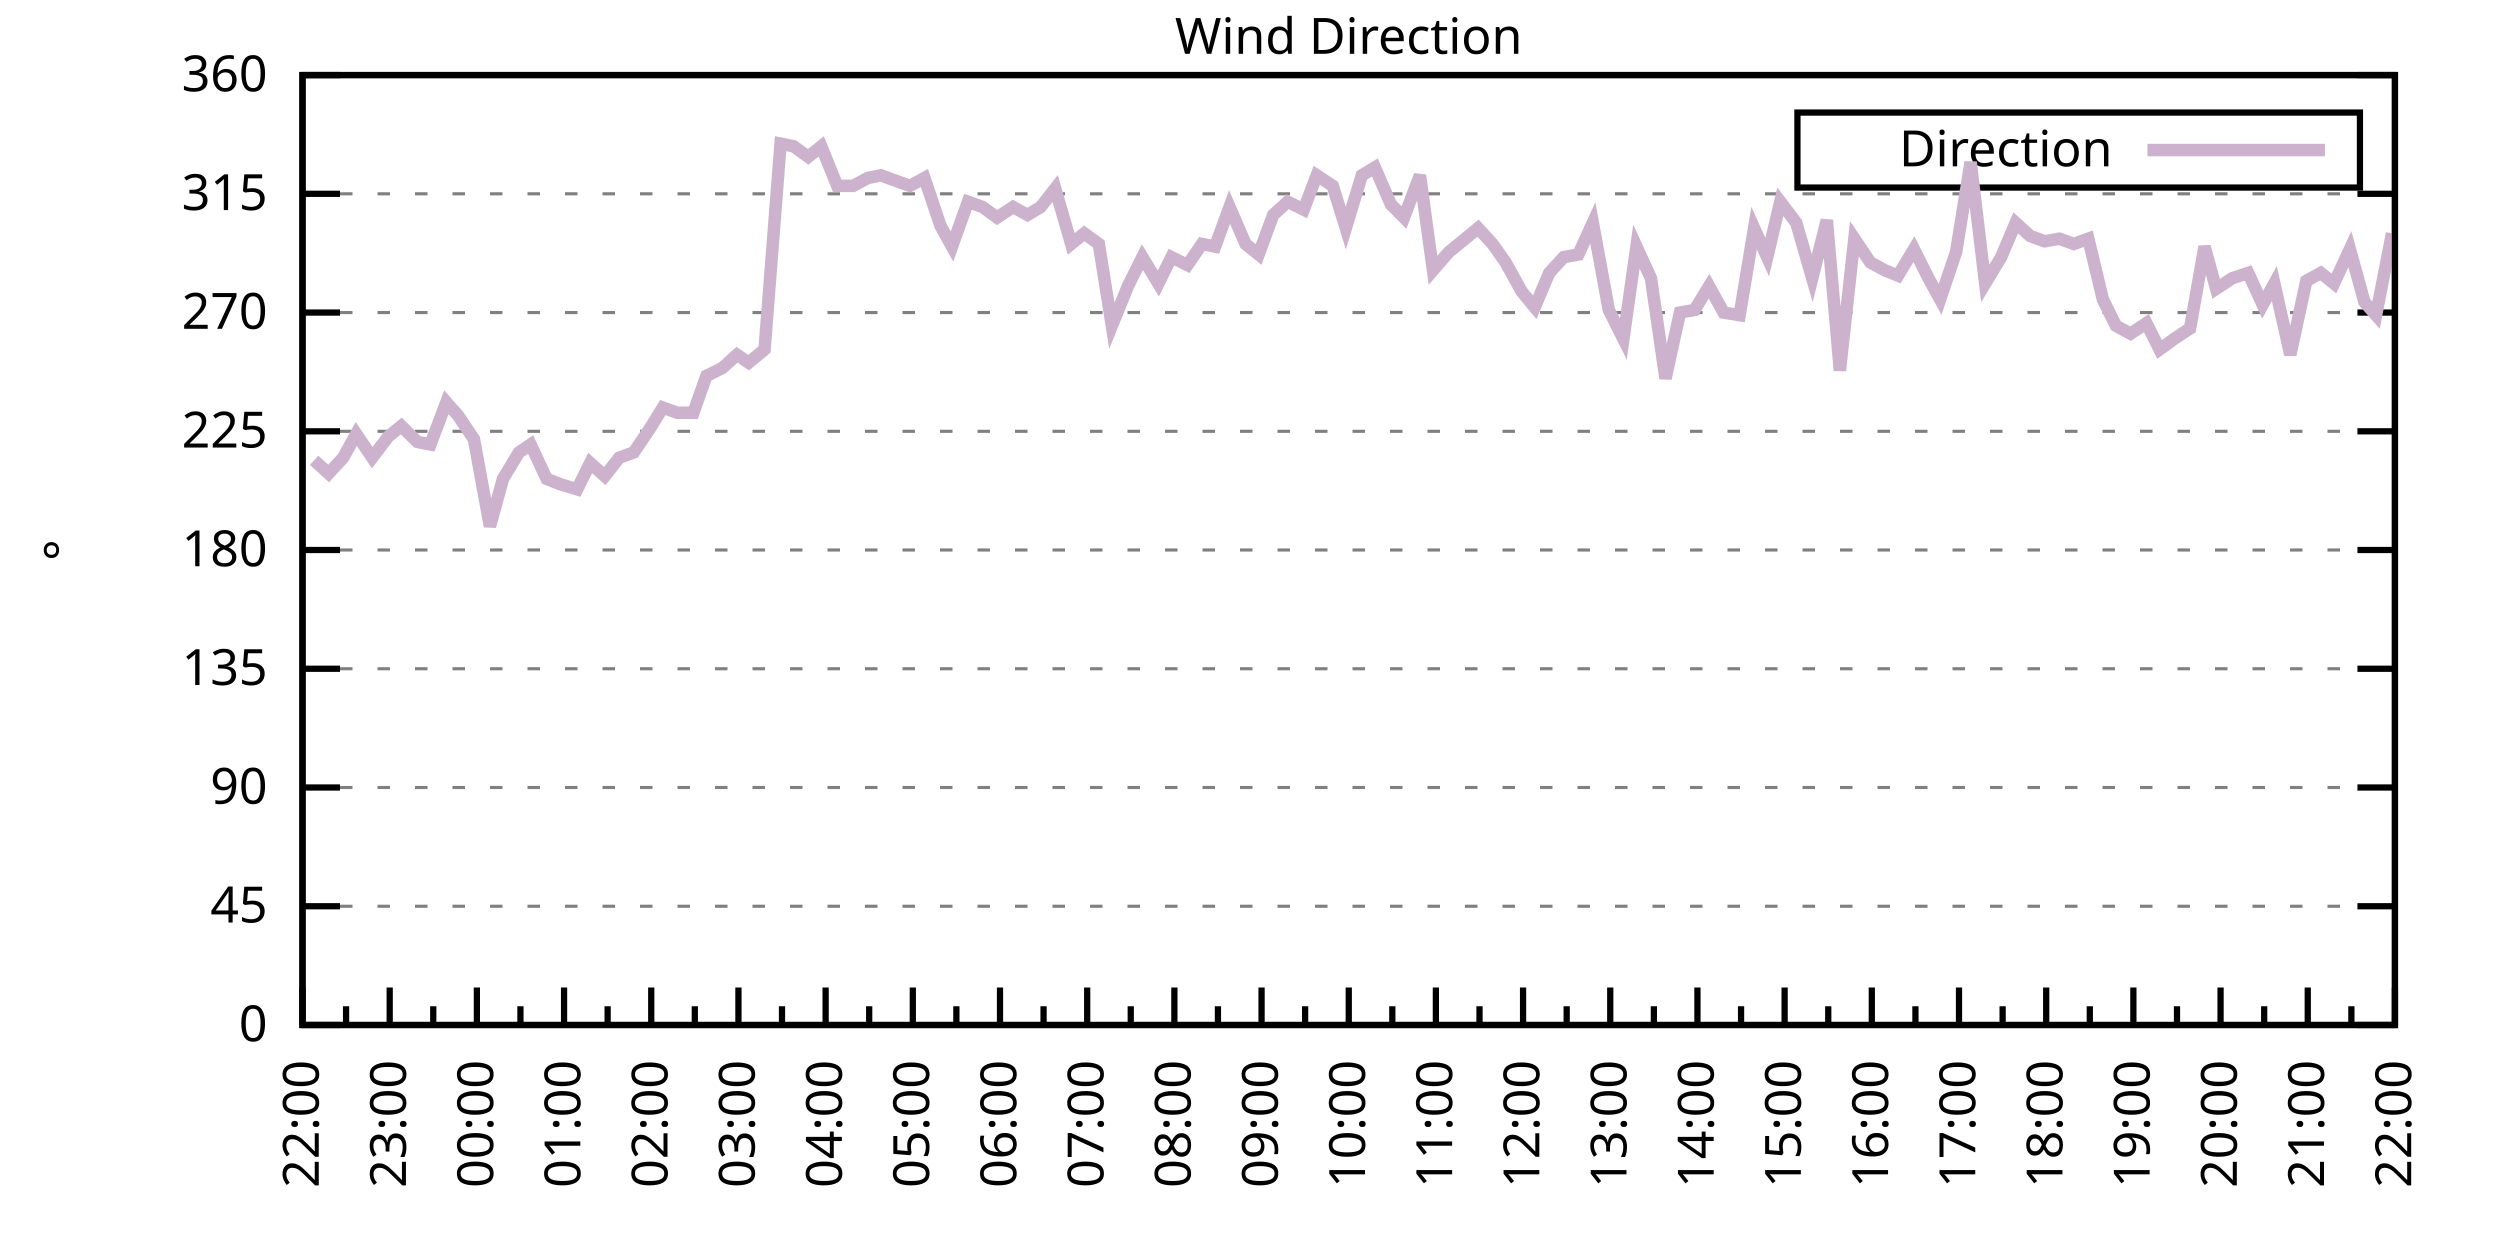
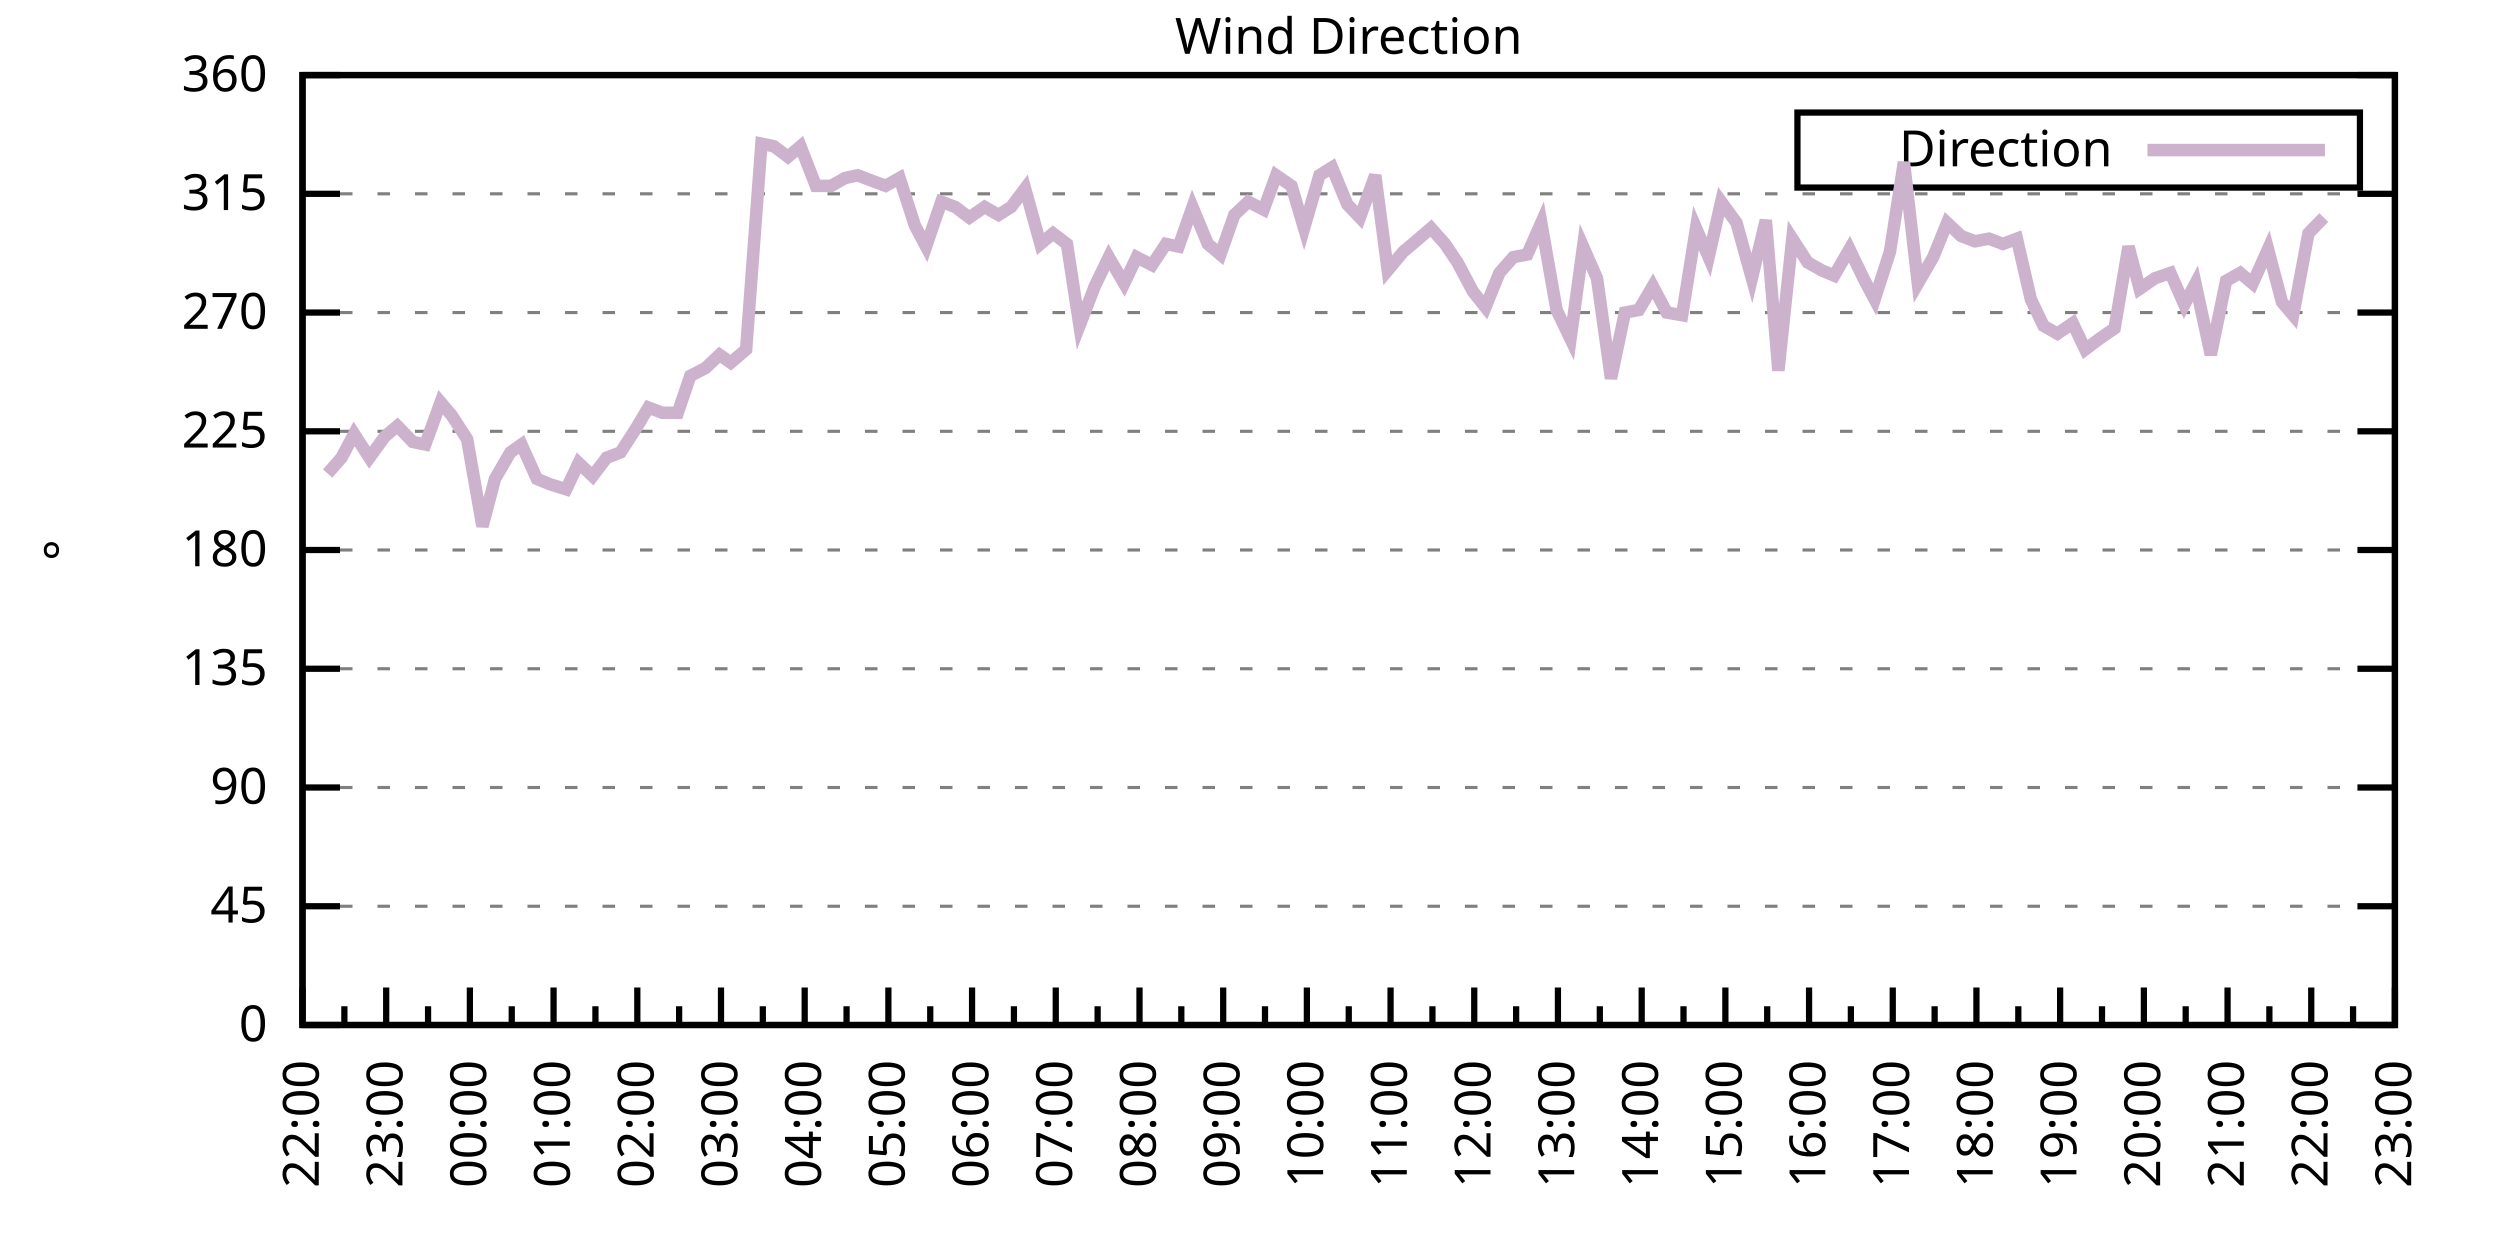
<svg xmlns="http://www.w3.org/2000/svg" xmlns:xlink="http://www.w3.org/1999/xlink" width="400" height="200" viewBox="0 0 400 200">
  <g id="gnuplot_canvas">
    <rect x="0" y="0" width="400" height="200" fill="none" />
    <defs>
      <circle id="gpDot" r="0.5" stroke-width="0.5" stroke="currentColor" />
      <path id="gpPt0" stroke-width="0.333" stroke="currentColor" d="M-1,0 h2 M0,-1 v2" />
      <path id="gpPt1" stroke-width="0.333" stroke="currentColor" d="M-1,-1 L1,1 M1,-1 L-1,1" />
      <path id="gpPt2" stroke-width="0.333" stroke="currentColor" d="M-1,0 L1,0 M0,-1 L0,1 M-1,-1 L1,1 M-1,1 L1,-1" />
      <rect id="gpPt3" stroke-width="0.333" stroke="currentColor" x="-1" y="-1" width="2" height="2" />
      <rect id="gpPt4" stroke-width="0.333" stroke="currentColor" fill="currentColor" x="-1" y="-1" width="2" height="2" />
      <circle id="gpPt5" stroke-width="0.333" stroke="currentColor" cx="0" cy="0" r="1" />
      <use xlink:href="#gpPt5" id="gpPt6" fill="currentColor" stroke="none" />
      <path id="gpPt7" stroke-width="0.333" stroke="currentColor" d="M0,-1.33 L-1.33,0.67 L1.33,0.67 z" />
      <use xlink:href="#gpPt7" id="gpPt8" fill="currentColor" stroke="none" />
      <use xlink:href="#gpPt7" id="gpPt9" stroke="currentColor" transform="rotate(180)" />
      <use xlink:href="#gpPt9" id="gpPt10" fill="currentColor" stroke="none" />
      <use xlink:href="#gpPt3" id="gpPt11" stroke="currentColor" transform="rotate(45)" />
      <use xlink:href="#gpPt11" id="gpPt12" fill="currentColor" stroke="none" />
      <path id="gpPt13" stroke-width="0.333" stroke="currentColor" d="M0,1.330 L1.265,0.411 L0.782,-1.067 L-0.782,-1.076 L-1.265,0.411 z" />
      <use xlink:href="#gpPt13" id="gpPt14" fill="currentColor" stroke="none" />
      <filter id="textbox" filterUnits="objectBoundingBox" x="0" y="0" height="1" width="1">
        <feFlood flood-color="white" flood-opacity="1" result="bgnd" />
        <feComposite in="SourceGraphic" in2="bgnd" operator="atop" />
      </filter>
      <filter id="greybox" filterUnits="objectBoundingBox" x="0" y="0" height="1" width="1">
        <feFlood flood-color="lightgrey" flood-opacity="1" result="grey" />
        <feComposite in="SourceGraphic" in2="grey" operator="atop" />
      </filter>
    </defs>
    <g fill="none" color="white" stroke="currentColor" stroke-width="1.00" stroke-linecap="butt" stroke-linejoin="miter">
</g>
    <g fill="none" color="black" stroke="currentColor" stroke-width="1.00" stroke-linecap="butt" stroke-linejoin="miter">
      <g stroke="none" shape-rendering="crispEdges">
        <polygon fill="rgb(255, 255, 255)" points="48.40,164.00 383.18,164.00 383.18,12.02 48.40,12.02 " />
      </g>
    </g>
    <g fill="none" color="black" stroke="currentColor" stroke-width="1.00" stroke-linecap="butt" stroke-linejoin="miter">
</g>
    <g fill="none" color="black" stroke="black" stroke-width="0.50" stroke-linecap="butt" stroke-linejoin="miter">
</g>
    <g fill="none" color="gray" stroke="currentColor" stroke-width="0.50" stroke-linecap="butt" stroke-linejoin="miter">
      <path stroke="gray" stroke-dasharray="2,4" class="gridline" d="M48.40,164.00 L383.19,164.00  " />
    </g>
    <g fill="none" color="gray" stroke="gray" stroke-width="1.00" stroke-linecap="butt" stroke-linejoin="miter">
</g>
    <g fill="none" color="black" stroke="currentColor" stroke-width="1.00" stroke-linecap="butt" stroke-linejoin="miter">
      <path stroke="black" d="M48.40,164.00 L54.40,164.00 M383.19,164.00 L377.19,164.00  " />
      <g transform="translate(42.80,166.60)" stroke="none" fill="black" font-family="Sans" font-size="8.00" text-anchor="end">
        <text>
          <tspan font-family="Sans"> 0</tspan>
        </text>
      </g>
    </g>
    <g fill="none" color="black" stroke="currentColor" stroke-width="1.00" stroke-linecap="butt" stroke-linejoin="miter">
</g>
    <g fill="none" color="black" stroke="black" stroke-width="0.50" stroke-linecap="butt" stroke-linejoin="miter">
</g>
    <g fill="none" color="gray" stroke="currentColor" stroke-width="0.50" stroke-linecap="butt" stroke-linejoin="miter">
      <path stroke="gray" stroke-dasharray="2,4" class="gridline" d="M48.40,145.00 L383.19,145.00  " />
    </g>
    <g fill="none" color="gray" stroke="gray" stroke-width="1.00" stroke-linecap="butt" stroke-linejoin="miter">
</g>
    <g fill="none" color="black" stroke="currentColor" stroke-width="1.00" stroke-linecap="butt" stroke-linejoin="miter">
      <path stroke="black" d="M48.40,145.00 L54.40,145.00 M383.19,145.00 L377.19,145.00  " />
      <g transform="translate(42.80,147.60)" stroke="none" fill="black" font-family="Sans" font-size="8.00" text-anchor="end">
        <text>
          <tspan font-family="Sans"> 45</tspan>
        </text>
      </g>
    </g>
    <g fill="none" color="black" stroke="currentColor" stroke-width="1.00" stroke-linecap="butt" stroke-linejoin="miter">
</g>
    <g fill="none" color="black" stroke="black" stroke-width="0.50" stroke-linecap="butt" stroke-linejoin="miter">
</g>
    <g fill="none" color="gray" stroke="currentColor" stroke-width="0.50" stroke-linecap="butt" stroke-linejoin="miter">
      <path stroke="gray" stroke-dasharray="2,4" class="gridline" d="M48.40,126.00 L383.19,126.00  " />
    </g>
    <g fill="none" color="gray" stroke="gray" stroke-width="1.00" stroke-linecap="butt" stroke-linejoin="miter">
</g>
    <g fill="none" color="black" stroke="currentColor" stroke-width="1.00" stroke-linecap="butt" stroke-linejoin="miter">
      <path stroke="black" d="M48.40,126.00 L54.40,126.00 M383.19,126.00 L377.19,126.00  " />
      <g transform="translate(42.80,128.60)" stroke="none" fill="black" font-family="Sans" font-size="8.00" text-anchor="end">
        <text>
          <tspan font-family="Sans"> 90</tspan>
        </text>
      </g>
    </g>
    <g fill="none" color="black" stroke="currentColor" stroke-width="1.00" stroke-linecap="butt" stroke-linejoin="miter">
</g>
    <g fill="none" color="black" stroke="black" stroke-width="0.50" stroke-linecap="butt" stroke-linejoin="miter">
</g>
    <g fill="none" color="gray" stroke="currentColor" stroke-width="0.50" stroke-linecap="butt" stroke-linejoin="miter">
      <path stroke="gray" stroke-dasharray="2,4" class="gridline" d="M48.40,107.00 L383.19,107.00  " />
    </g>
    <g fill="none" color="gray" stroke="gray" stroke-width="1.00" stroke-linecap="butt" stroke-linejoin="miter">
</g>
    <g fill="none" color="black" stroke="currentColor" stroke-width="1.00" stroke-linecap="butt" stroke-linejoin="miter">
      <path stroke="black" d="M48.40,107.00 L54.40,107.00 M383.19,107.00 L377.19,107.00  " />
      <g transform="translate(42.80,109.60)" stroke="none" fill="black" font-family="Sans" font-size="8.00" text-anchor="end">
        <text>
          <tspan font-family="Sans"> 135</tspan>
        </text>
      </g>
    </g>
    <g fill="none" color="black" stroke="currentColor" stroke-width="1.00" stroke-linecap="butt" stroke-linejoin="miter">
</g>
    <g fill="none" color="black" stroke="black" stroke-width="0.50" stroke-linecap="butt" stroke-linejoin="miter">
</g>
    <g fill="none" color="gray" stroke="currentColor" stroke-width="0.50" stroke-linecap="butt" stroke-linejoin="miter">
      <path stroke="gray" stroke-dasharray="2,4" class="gridline" d="M48.40,88.00 L383.19,88.00  " />
    </g>
    <g fill="none" color="gray" stroke="gray" stroke-width="1.00" stroke-linecap="butt" stroke-linejoin="miter">
</g>
    <g fill="none" color="black" stroke="currentColor" stroke-width="1.00" stroke-linecap="butt" stroke-linejoin="miter">
      <path stroke="black" d="M48.40,88.00 L54.40,88.00 M383.19,88.00 L377.19,88.00  " />
      <g transform="translate(42.80,90.60)" stroke="none" fill="black" font-family="Sans" font-size="8.00" text-anchor="end">
        <text>
          <tspan font-family="Sans"> 180</tspan>
        </text>
      </g>
    </g>
    <g fill="none" color="black" stroke="currentColor" stroke-width="1.00" stroke-linecap="butt" stroke-linejoin="miter">
</g>
    <g fill="none" color="black" stroke="black" stroke-width="0.50" stroke-linecap="butt" stroke-linejoin="miter">
</g>
    <g fill="none" color="gray" stroke="currentColor" stroke-width="0.50" stroke-linecap="butt" stroke-linejoin="miter">
      <path stroke="gray" stroke-dasharray="2,4" class="gridline" d="M48.40,69.01 L383.19,69.01  " />
    </g>
    <g fill="none" color="gray" stroke="gray" stroke-width="1.00" stroke-linecap="butt" stroke-linejoin="miter">
</g>
    <g fill="none" color="black" stroke="currentColor" stroke-width="1.00" stroke-linecap="butt" stroke-linejoin="miter">
      <path stroke="black" d="M48.40,69.01 L54.40,69.01 M383.19,69.01 L377.19,69.01  " />
      <g transform="translate(42.80,71.61)" stroke="none" fill="black" font-family="Sans" font-size="8.00" text-anchor="end">
        <text>
          <tspan font-family="Sans"> 225</tspan>
        </text>
      </g>
    </g>
    <g fill="none" color="black" stroke="currentColor" stroke-width="1.00" stroke-linecap="butt" stroke-linejoin="miter">
</g>
    <g fill="none" color="black" stroke="black" stroke-width="0.50" stroke-linecap="butt" stroke-linejoin="miter">
</g>
    <g fill="none" color="gray" stroke="currentColor" stroke-width="0.50" stroke-linecap="butt" stroke-linejoin="miter">
      <path stroke="gray" stroke-dasharray="2,4" class="gridline" d="M48.40,50.01 L383.19,50.01  " />
    </g>
    <g fill="none" color="gray" stroke="gray" stroke-width="1.00" stroke-linecap="butt" stroke-linejoin="miter">
</g>
    <g fill="none" color="black" stroke="currentColor" stroke-width="1.00" stroke-linecap="butt" stroke-linejoin="miter">
      <path stroke="black" d="M48.40,50.01 L54.40,50.01 M383.19,50.01 L377.19,50.01  " />
      <g transform="translate(42.80,52.61)" stroke="none" fill="black" font-family="Sans" font-size="8.00" text-anchor="end">
        <text>
          <tspan font-family="Sans"> 270</tspan>
        </text>
      </g>
    </g>
    <g fill="none" color="black" stroke="currentColor" stroke-width="1.00" stroke-linecap="butt" stroke-linejoin="miter">
</g>
    <g fill="none" color="black" stroke="black" stroke-width="0.50" stroke-linecap="butt" stroke-linejoin="miter">
</g>
    <g fill="none" color="gray" stroke="currentColor" stroke-width="0.50" stroke-linecap="butt" stroke-linejoin="miter">
      <path stroke="gray" stroke-dasharray="2,4" class="gridline" d="M48.40,31.01 L383.19,31.01  " />
    </g>
    <g fill="none" color="gray" stroke="gray" stroke-width="1.00" stroke-linecap="butt" stroke-linejoin="miter">
</g>
    <g fill="none" color="black" stroke="currentColor" stroke-width="1.00" stroke-linecap="butt" stroke-linejoin="miter">
      <path stroke="black" d="M48.40,31.01 L54.40,31.01 M383.19,31.01 L377.19,31.01  " />
      <g transform="translate(42.80,33.61)" stroke="none" fill="black" font-family="Sans" font-size="8.00" text-anchor="end">
        <text>
          <tspan font-family="Sans"> 315</tspan>
        </text>
      </g>
    </g>
    <g fill="none" color="black" stroke="currentColor" stroke-width="1.00" stroke-linecap="butt" stroke-linejoin="miter">
</g>
    <g fill="none" color="black" stroke="black" stroke-width="0.50" stroke-linecap="butt" stroke-linejoin="miter">
</g>
    <g fill="none" color="gray" stroke="currentColor" stroke-width="0.50" stroke-linecap="butt" stroke-linejoin="miter">
      <path stroke="gray" stroke-dasharray="2,4" class="gridline" d="M48.40,12.01 L383.19,12.01  " />
    </g>
    <g fill="none" color="gray" stroke="gray" stroke-width="1.00" stroke-linecap="butt" stroke-linejoin="miter">
</g>
    <g fill="none" color="black" stroke="currentColor" stroke-width="1.00" stroke-linecap="butt" stroke-linejoin="miter">
      <path stroke="black" d="M48.40,12.01 L54.40,12.01 M383.19,12.01 L377.19,12.01  " />
      <g transform="translate(42.80,14.61)" stroke="none" fill="black" font-family="Sans" font-size="8.00" text-anchor="end">
        <text>
          <tspan font-family="Sans"> 360</tspan>
        </text>
      </g>
    </g>
    <g fill="none" color="black" stroke="currentColor" stroke-width="1.00" stroke-linecap="butt" stroke-linejoin="miter">
      <path stroke="black" d="M48.40,164.00 L48.40,158.00  " />
      <g transform="translate(51.00,169.60) rotate(270)" stroke="none" fill="black" font-family="Sans" font-size="8.00" text-anchor="end">
        <text>
          <tspan font-family="Sans">22:00</tspan>
        </text>
      </g>
    </g>
    <g fill="none" color="black" stroke="currentColor" stroke-width="1.00" stroke-linecap="butt" stroke-linejoin="miter">
-       <path stroke="black" d="M55.37,164.00 L55.37,161.00 M62.35,164.00 L62.35,158.00  " />
-       <g transform="translate(64.95,169.60) rotate(270)" stroke="none" fill="black" font-family="Sans" font-size="8.00" text-anchor="end">
+       <path stroke="black" d="M55.10,164.00 L55.10,161.00 M61.79,164.00 L61.79,158.00  " />
+       <g transform="translate(64.39,169.60) rotate(270)" stroke="none" fill="black" font-family="Sans" font-size="8.00" text-anchor="end">
        <text>
          <tspan font-family="Sans">23:00</tspan>
        </text>
      </g>
    </g>
    <g fill="none" color="black" stroke="currentColor" stroke-width="1.00" stroke-linecap="butt" stroke-linejoin="miter">
-       <path stroke="black" d="M69.32,164.00 L69.32,161.00 M76.30,164.00 L76.30,158.00  " />
-       <g transform="translate(78.90,169.60) rotate(270)" stroke="none" fill="black" font-family="Sans" font-size="8.00" text-anchor="end">
+       <path stroke="black" d="M68.49,164.00 L68.49,161.00 M75.18,164.00 L75.18,158.00  " />
+       <g transform="translate(77.78,169.60) rotate(270)" stroke="none" fill="black" font-family="Sans" font-size="8.00" text-anchor="end">
        <text>
          <tspan font-family="Sans">00:00</tspan>
        </text>
      </g>
    </g>
    <g fill="none" color="black" stroke="currentColor" stroke-width="1.00" stroke-linecap="butt" stroke-linejoin="miter">
-       <path stroke="black" d="M83.27,164.00 L83.27,161.00 M90.25,164.00 L90.25,158.00  " />
-       <g transform="translate(92.85,169.60) rotate(270)" stroke="none" fill="black" font-family="Sans" font-size="8.00" text-anchor="end">
+       <path stroke="black" d="M81.88,164.00 L81.88,161.00 M88.57,164.00 L88.57,158.00  " />
+       <g transform="translate(91.17,169.60) rotate(270)" stroke="none" fill="black" font-family="Sans" font-size="8.00" text-anchor="end">
        <text>
          <tspan font-family="Sans">01:00</tspan>
        </text>
      </g>
    </g>
    <g fill="none" color="black" stroke="currentColor" stroke-width="1.00" stroke-linecap="butt" stroke-linejoin="miter">
-       <path stroke="black" d="M97.22,164.00 L97.22,161.00 M104.20,164.00 L104.20,158.00  " />
-       <g transform="translate(106.80,169.60) rotate(270)" stroke="none" fill="black" font-family="Sans" font-size="8.00" text-anchor="end">
+       <path stroke="black" d="M95.27,164.00 L95.27,161.00 M101.97,164.00 L101.97,158.00  " />
+       <g transform="translate(104.57,169.60) rotate(270)" stroke="none" fill="black" font-family="Sans" font-size="8.00" text-anchor="end">
        <text>
          <tspan font-family="Sans">02:00</tspan>
        </text>
      </g>
    </g>
    <g fill="none" color="black" stroke="currentColor" stroke-width="1.00" stroke-linecap="butt" stroke-linejoin="miter">
-       <path stroke="black" d="M111.17,164.00 L111.17,161.00 M118.15,164.00 L118.15,158.00  " />
-       <g transform="translate(120.75,169.60) rotate(270)" stroke="none" fill="black" font-family="Sans" font-size="8.00" text-anchor="end">
+       <path stroke="black" d="M108.66,164.00 L108.66,161.00 M115.36,164.00 L115.36,158.00  " />
+       <g transform="translate(117.96,169.60) rotate(270)" stroke="none" fill="black" font-family="Sans" font-size="8.00" text-anchor="end">
        <text>
          <tspan font-family="Sans">03:00</tspan>
        </text>
      </g>
    </g>
    <g fill="none" color="black" stroke="currentColor" stroke-width="1.00" stroke-linecap="butt" stroke-linejoin="miter">
-       <path stroke="black" d="M125.12,164.00 L125.12,161.00 M132.10,164.00 L132.10,158.00  " />
-       <g transform="translate(134.70,169.60) rotate(270)" stroke="none" fill="black" font-family="Sans" font-size="8.00" text-anchor="end">
+       <path stroke="black" d="M122.05,164.00 L122.05,161.00 M128.75,164.00 L128.75,158.00  " />
+       <g transform="translate(131.35,169.60) rotate(270)" stroke="none" fill="black" font-family="Sans" font-size="8.00" text-anchor="end">
        <text>
          <tspan font-family="Sans">04:00</tspan>
        </text>
      </g>
    </g>
    <g fill="none" color="black" stroke="currentColor" stroke-width="1.00" stroke-linecap="butt" stroke-linejoin="miter">
-       <path stroke="black" d="M139.07,164.00 L139.07,161.00 M146.05,164.00 L146.05,158.00  " />
-       <g transform="translate(148.65,169.60) rotate(270)" stroke="none" fill="black" font-family="Sans" font-size="8.00" text-anchor="end">
+       <path stroke="black" d="M135.45,164.00 L135.45,161.00 M142.14,164.00 L142.14,158.00  " />
+       <g transform="translate(144.74,169.60) rotate(270)" stroke="none" fill="black" font-family="Sans" font-size="8.00" text-anchor="end">
        <text>
          <tspan font-family="Sans">05:00</tspan>
        </text>
      </g>
    </g>
    <g fill="none" color="black" stroke="currentColor" stroke-width="1.00" stroke-linecap="butt" stroke-linejoin="miter">
-       <path stroke="black" d="M153.02,164.00 L153.02,161.00 M160.00,164.00 L160.00,158.00  " />
-       <g transform="translate(162.60,169.60) rotate(270)" stroke="none" fill="black" font-family="Sans" font-size="8.00" text-anchor="end">
+       <path stroke="black" d="M148.84,164.00 L148.84,161.00 M155.53,164.00 L155.53,158.00  " />
+       <g transform="translate(158.13,169.60) rotate(270)" stroke="none" fill="black" font-family="Sans" font-size="8.00" text-anchor="end">
        <text>
          <tspan font-family="Sans">06:00</tspan>
        </text>
      </g>
    </g>
    <g fill="none" color="black" stroke="currentColor" stroke-width="1.00" stroke-linecap="butt" stroke-linejoin="miter">
-       <path stroke="black" d="M166.97,164.00 L166.97,161.00 M173.95,164.00 L173.95,158.00  " />
-       <g transform="translate(176.55,169.60) rotate(270)" stroke="none" fill="black" font-family="Sans" font-size="8.00" text-anchor="end">
+       <path stroke="black" d="M162.23,164.00 L162.23,161.00 M168.92,164.00 L168.92,158.00  " />
+       <g transform="translate(171.52,169.60) rotate(270)" stroke="none" fill="black" font-family="Sans" font-size="8.00" text-anchor="end">
        <text>
          <tspan font-family="Sans">07:00</tspan>
        </text>
      </g>
    </g>
    <g fill="none" color="black" stroke="currentColor" stroke-width="1.00" stroke-linecap="butt" stroke-linejoin="miter">
-       <path stroke="black" d="M180.92,164.00 L180.92,161.00 M187.90,164.00 L187.90,158.00  " />
-       <g transform="translate(190.50,169.60) rotate(270)" stroke="none" fill="black" font-family="Sans" font-size="8.00" text-anchor="end">
+       <path stroke="black" d="M175.62,164.00 L175.62,161.00 M182.32,164.00 L182.32,158.00  " />
+       <g transform="translate(184.92,169.60) rotate(270)" stroke="none" fill="black" font-family="Sans" font-size="8.00" text-anchor="end">
        <text>
          <tspan font-family="Sans">08:00</tspan>
        </text>
      </g>
    </g>
    <g fill="none" color="black" stroke="currentColor" stroke-width="1.00" stroke-linecap="butt" stroke-linejoin="miter">
-       <path stroke="black" d="M194.87,164.00 L194.87,161.00 M201.85,164.00 L201.85,158.00  " />
-       <g transform="translate(204.45,169.60) rotate(270)" stroke="none" fill="black" font-family="Sans" font-size="8.00" text-anchor="end">
+       <path stroke="black" d="M189.01,164.00 L189.01,161.00 M195.71,164.00 L195.71,158.00  " />
+       <g transform="translate(198.31,169.60) rotate(270)" stroke="none" fill="black" font-family="Sans" font-size="8.00" text-anchor="end">
        <text>
          <tspan font-family="Sans">09:00</tspan>
        </text>
      </g>
    </g>
    <g fill="none" color="black" stroke="currentColor" stroke-width="1.00" stroke-linecap="butt" stroke-linejoin="miter">
-       <path stroke="black" d="M208.82,164.00 L208.82,161.00 M215.80,164.00 L215.80,158.00  " />
-       <g transform="translate(218.40,169.60) rotate(270)" stroke="none" fill="black" font-family="Sans" font-size="8.00" text-anchor="end">
+       <path stroke="black" d="M202.40,164.00 L202.40,161.00 M209.10,164.00 L209.10,158.00  " />
+       <g transform="translate(211.70,169.60) rotate(270)" stroke="none" fill="black" font-family="Sans" font-size="8.00" text-anchor="end">
        <text>
          <tspan font-family="Sans">10:00</tspan>
        </text>
      </g>
    </g>
    <g fill="none" color="black" stroke="currentColor" stroke-width="1.00" stroke-linecap="butt" stroke-linejoin="miter">
-       <path stroke="black" d="M222.77,164.00 L222.77,161.00 M229.74,164.00 L229.74,158.00  " />
-       <g transform="translate(232.34,169.60) rotate(270)" stroke="none" fill="black" font-family="Sans" font-size="8.00" text-anchor="end">
+       <path stroke="black" d="M215.80,164.00 L215.80,161.00 M222.49,164.00 L222.49,158.00  " />
+       <g transform="translate(225.09,169.60) rotate(270)" stroke="none" fill="black" font-family="Sans" font-size="8.00" text-anchor="end">
        <text>
          <tspan font-family="Sans">11:00</tspan>
        </text>
      </g>
    </g>
    <g fill="none" color="black" stroke="currentColor" stroke-width="1.00" stroke-linecap="butt" stroke-linejoin="miter">
-       <path stroke="black" d="M236.72,164.00 L236.72,161.00 M243.69,164.00 L243.69,158.00  " />
-       <g transform="translate(246.29,169.60) rotate(270)" stroke="none" fill="black" font-family="Sans" font-size="8.00" text-anchor="end">
+       <path stroke="black" d="M229.19,164.00 L229.19,161.00 M235.88,164.00 L235.88,158.00  " />
+       <g transform="translate(238.48,169.60) rotate(270)" stroke="none" fill="black" font-family="Sans" font-size="8.00" text-anchor="end">
        <text>
          <tspan font-family="Sans">12:00</tspan>
        </text>
      </g>
    </g>
    <g fill="none" color="black" stroke="currentColor" stroke-width="1.00" stroke-linecap="butt" stroke-linejoin="miter">
-       <path stroke="black" d="M250.67,164.00 L250.67,161.00 M257.64,164.00 L257.64,158.00  " />
-       <g transform="translate(260.24,169.60) rotate(270)" stroke="none" fill="black" font-family="Sans" font-size="8.00" text-anchor="end">
+       <path stroke="black" d="M242.58,164.00 L242.58,161.00 M249.27,164.00 L249.27,158.00  " />
+       <g transform="translate(251.87,169.60) rotate(270)" stroke="none" fill="black" font-family="Sans" font-size="8.00" text-anchor="end">
        <text>
          <tspan font-family="Sans">13:00</tspan>
        </text>
      </g>
    </g>
    <g fill="none" color="black" stroke="currentColor" stroke-width="1.00" stroke-linecap="butt" stroke-linejoin="miter">
-       <path stroke="black" d="M264.62,164.00 L264.62,161.00 M271.59,164.00 L271.59,158.00  " />
-       <g transform="translate(274.19,169.60) rotate(270)" stroke="none" fill="black" font-family="Sans" font-size="8.00" text-anchor="end">
+       <path stroke="black" d="M255.97,164.00 L255.97,161.00 M262.67,164.00 L262.67,158.00  " />
+       <g transform="translate(265.27,169.60) rotate(270)" stroke="none" fill="black" font-family="Sans" font-size="8.00" text-anchor="end">
        <text>
          <tspan font-family="Sans">14:00</tspan>
        </text>
      </g>
    </g>
    <g fill="none" color="black" stroke="currentColor" stroke-width="1.00" stroke-linecap="butt" stroke-linejoin="miter">
-       <path stroke="black" d="M278.57,164.00 L278.57,161.00 M285.54,164.00 L285.54,158.00  " />
-       <g transform="translate(288.14,169.60) rotate(270)" stroke="none" fill="black" font-family="Sans" font-size="8.00" text-anchor="end">
+       <path stroke="black" d="M269.36,164.00 L269.36,161.00 M276.06,164.00 L276.06,158.00  " />
+       <g transform="translate(278.66,169.60) rotate(270)" stroke="none" fill="black" font-family="Sans" font-size="8.00" text-anchor="end">
        <text>
          <tspan font-family="Sans">15:00</tspan>
        </text>
      </g>
    </g>
    <g fill="none" color="black" stroke="currentColor" stroke-width="1.00" stroke-linecap="butt" stroke-linejoin="miter">
-       <path stroke="black" d="M292.52,164.00 L292.52,161.00 M299.49,164.00 L299.49,158.00  " />
-       <g transform="translate(302.09,169.60) rotate(270)" stroke="none" fill="black" font-family="Sans" font-size="8.00" text-anchor="end">
+       <path stroke="black" d="M282.75,164.00 L282.75,161.00 M289.45,164.00 L289.45,158.00  " />
+       <g transform="translate(292.05,169.60) rotate(270)" stroke="none" fill="black" font-family="Sans" font-size="8.00" text-anchor="end">
        <text>
          <tspan font-family="Sans">16:00</tspan>
        </text>
      </g>
    </g>
    <g fill="none" color="black" stroke="currentColor" stroke-width="1.00" stroke-linecap="butt" stroke-linejoin="miter">
-       <path stroke="black" d="M306.47,164.00 L306.47,161.00 M313.44,164.00 L313.44,158.00  " />
-       <g transform="translate(316.04,169.60) rotate(270)" stroke="none" fill="black" font-family="Sans" font-size="8.00" text-anchor="end">
+       <path stroke="black" d="M296.14,164.00 L296.14,161.00 M302.84,164.00 L302.84,158.00  " />
+       <g transform="translate(305.44,169.60) rotate(270)" stroke="none" fill="black" font-family="Sans" font-size="8.00" text-anchor="end">
        <text>
          <tspan font-family="Sans">17:00</tspan>
        </text>
      </g>
    </g>
    <g fill="none" color="black" stroke="currentColor" stroke-width="1.00" stroke-linecap="butt" stroke-linejoin="miter">
-       <path stroke="black" d="M320.42,164.00 L320.42,161.00 M327.39,164.00 L327.39,158.00  " />
-       <g transform="translate(329.99,169.60) rotate(270)" stroke="none" fill="black" font-family="Sans" font-size="8.00" text-anchor="end">
+       <path stroke="black" d="M309.54,164.00 L309.54,161.00 M316.23,164.00 L316.23,158.00  " />
+       <g transform="translate(318.83,169.60) rotate(270)" stroke="none" fill="black" font-family="Sans" font-size="8.00" text-anchor="end">
        <text>
          <tspan font-family="Sans">18:00</tspan>
        </text>
      </g>
    </g>
    <g fill="none" color="black" stroke="currentColor" stroke-width="1.00" stroke-linecap="butt" stroke-linejoin="miter">
-       <path stroke="black" d="M334.37,164.00 L334.37,161.00 M341.34,164.00 L341.34,158.00  " />
-       <g transform="translate(343.94,169.60) rotate(270)" stroke="none" fill="black" font-family="Sans" font-size="8.00" text-anchor="end">
+       <path stroke="black" d="M322.93,164.00 L322.93,161.00 M329.62,164.00 L329.62,158.00  " />
+       <g transform="translate(332.22,169.60) rotate(270)" stroke="none" fill="black" font-family="Sans" font-size="8.00" text-anchor="end">
        <text>
          <tspan font-family="Sans">19:00</tspan>
        </text>
      </g>
    </g>
    <g fill="none" color="black" stroke="currentColor" stroke-width="1.00" stroke-linecap="butt" stroke-linejoin="miter">
-       <path stroke="black" d="M348.32,164.00 L348.32,161.00 M355.29,164.00 L355.29,158.00  " />
-       <g transform="translate(357.89,169.60) rotate(270)" stroke="none" fill="black" font-family="Sans" font-size="8.00" text-anchor="end">
+       <path stroke="black" d="M336.32,164.00 L336.32,161.00 M343.02,164.00 L343.02,158.00  " />
+       <g transform="translate(345.62,169.60) rotate(270)" stroke="none" fill="black" font-family="Sans" font-size="8.00" text-anchor="end">
        <text>
          <tspan font-family="Sans">20:00</tspan>
        </text>
      </g>
    </g>
    <g fill="none" color="black" stroke="currentColor" stroke-width="1.00" stroke-linecap="butt" stroke-linejoin="miter">
-       <path stroke="black" d="M362.27,164.00 L362.27,161.00 M369.24,164.00 L369.24,158.00  " />
-       <g transform="translate(371.84,169.60) rotate(270)" stroke="none" fill="black" font-family="Sans" font-size="8.00" text-anchor="end">
+       <path stroke="black" d="M349.71,164.00 L349.71,161.00 M356.41,164.00 L356.41,158.00  " />
+       <g transform="translate(359.01,169.60) rotate(270)" stroke="none" fill="black" font-family="Sans" font-size="8.00" text-anchor="end">
        <text>
          <tspan font-family="Sans">21:00</tspan>
        </text>
      </g>
    </g>
    <g fill="none" color="black" stroke="currentColor" stroke-width="1.00" stroke-linecap="butt" stroke-linejoin="miter">
-       <path stroke="black" d="M376.22,164.00 L376.22,161.00 M383.19,164.00 L383.19,158.00  " />
+       <path stroke="black" d="M363.10,164.00 L363.10,161.00 M369.80,164.00 L369.80,158.00  " />
+       <g transform="translate(372.40,169.60) rotate(270)" stroke="none" fill="black" font-family="Sans" font-size="8.00" text-anchor="end">
+         <text>
+           <tspan font-family="Sans">22:00</tspan>
+         </text>
+       </g>
+     </g>
+     <g fill="none" color="black" stroke="currentColor" stroke-width="1.00" stroke-linecap="butt" stroke-linejoin="miter">
+       <path stroke="black" d="M376.49,164.00 L376.49,161.00 M383.19,164.00 L383.19,158.00  " />
      <g transform="translate(385.79,169.60) rotate(270)" stroke="none" fill="black" font-family="Sans" font-size="8.00" text-anchor="end">
        <text>
-           <tspan font-family="Sans">22:00</tspan>
+           <tspan font-family="Sans">23:00</tspan>
        </text>
      </g>
    </g>
    <g fill="none" color="black" stroke="currentColor" stroke-width="1.00" stroke-linecap="butt" stroke-linejoin="miter">
</g>
    <g fill="none" color="black" stroke="currentColor" stroke-width="1.00" stroke-linecap="butt" stroke-linejoin="miter">
      <path stroke="black" d="M48.40,12.01 L48.40,164.00 L383.19,164.00 L383.19,12.01 L48.40,12.01 Z  " />
    </g>
    <g fill="none" color="black" stroke="currentColor" stroke-width="1.00" stroke-linecap="butt" stroke-linejoin="miter">
      <g transform="translate(12.80,88.01) rotate(270)" stroke="none" fill="black" font-family="Sans" font-size="8.00" text-anchor="middle">
        <text>
          <tspan font-family="Sans">°</tspan>
        </text>
      </g>
    </g>
    <g fill="none" color="black" stroke="currentColor" stroke-width="1.00" stroke-linecap="butt" stroke-linejoin="miter">
</g>
    <g fill="none" color="black" stroke="currentColor" stroke-width="1.00" stroke-linecap="butt" stroke-linejoin="miter">
      <path stroke="black" d="M287.59,30.01 L287.59,18.01 L377.59,18.01 L377.59,30.01 L287.59,30.01 Z  " />
    </g>
    <g id="Wind_direction_plot_1">
      <g fill="none" color="white" stroke="black" stroke-width="2.00" stroke-linecap="butt" stroke-linejoin="miter">
</g>
      <g fill="none" color="black" stroke="currentColor" stroke-width="2.00" stroke-linecap="butt" stroke-linejoin="miter">
        <g transform="translate(337.99,26.61)" stroke="none" fill="black" font-family="Sans" font-size="8.00" text-anchor="end">
          <text>
            <tspan font-family="Sans">Direction</tspan>
          </text>
        </g>
      </g>
      <g fill="none" color="black" stroke="currentColor" stroke-width="2.00" stroke-linecap="butt" stroke-linejoin="miter">
-         <path stroke="rgb(204, 178, 204)" d="M343.59,24.01 L371.99,24.01 M50.26,73.65 L52.58,75.76 L54.91,73.23 L57.00,69.43 L59.56,73.23 L62.12,69.85   L64.21,68.16 L66.77,70.70 L68.86,71.12 L71.42,64.36 L73.28,66.47 L75.83,70.27 L78.39,84.21 L80.48,76.61   L83.04,72.38 L84.90,71.12 L87.46,76.61 L89.55,77.45 L92.34,78.29 L94.43,74.07 L96.76,76.18 L99.08,73.23   L101.41,72.38 L103.97,68.58 L106.06,65.21 L108.38,66.05 L110.94,66.05 L113.03,60.14 L115.59,58.87 L117.92,56.76   L119.78,58.03 L122.33,55.92 L124.89,22.99 L126.98,23.41 L129.31,25.10 L131.40,23.41 L133.96,29.74 L136.51,29.74   L138.84,28.48 L140.93,28.05 L143.26,28.90 L145.58,29.74 L147.91,28.48 L150.46,36.08 L152.32,39.45 L154.88,32.28   L157.21,33.12 L159.53,34.81 L162.09,33.12 L164.41,34.39 L166.51,33.12 L168.83,30.16 L171.39,39.03 L173.48,37.34   L175.81,39.03 L177.90,52.12 L180.46,45.79 L182.78,41.14 L185.34,45.36 L187.43,41.14 L189.99,42.41 L192.31,39.03   L194.41,39.45 L196.73,33.12 L199.29,39.03 L201.38,40.72 L203.71,34.39 L206.03,32.28 L208.59,33.54 L210.68,28.05   L213.24,29.74 L215.33,36.50 L217.89,28.05 L219.98,26.79 L222.54,32.70 L224.63,34.81 L227.19,28.05 L229.28,43.25   L231.84,40.30 L233.93,38.61 L236.49,36.50 L238.81,39.03 L240.90,41.99 L243.46,46.63 L245.55,49.16 L247.88,43.67   L250.20,41.14 L252.53,40.72 L254.85,35.65 L257.41,49.59 L259.74,54.23 L261.83,39.45 L264.15,44.52 L266.48,60.56   L268.80,50.01 L271.13,49.59 L273.45,45.79 L275.78,50.01 L278.34,50.43 L280.66,36.50 L282.75,41.14 L284.85,32.28   L287.40,35.65 L289.96,44.52 L292.29,35.23 L294.38,59.30 L296.70,38.19 L299.26,41.99 L301.58,43.25 L303.68,44.10   L306.23,39.87 L308.56,44.52 L310.42,47.90 L312.98,40.30 L315.30,25.94 L317.63,45.36 L320.18,41.14 L322.51,35.65   L324.83,37.76 L327.16,38.61 L329.48,38.19 L331.81,39.03 L334.13,38.19 L336.46,47.90 L338.55,52.12 L340.88,53.39   L343.43,51.70 L345.53,55.92 L347.85,54.23 L350.41,52.54 L352.73,39.45 L354.59,46.21 L357.15,44.52 L359.71,43.67   L362.03,48.74 L363.89,45.36 L366.45,56.76 L369.01,44.94 L371.33,43.67 L373.43,45.36 L375.98,39.87 L378.31,48.32   L380.17,50.43 L382.73,37.34  " />
+         <path stroke="rgb(204, 178, 204)" d="M343.59,24.01 L371.99,24.01 M52.42,75.76 L54.65,73.23 L56.66,69.43 L59.11,73.23 L61.57,69.85 L63.58,68.16   L66.03,70.70 L68.04,71.12 L70.50,64.36 L72.28,66.47 L74.74,70.27 L77.19,84.21 L79.20,76.61 L81.66,72.38   L83.44,71.12 L85.90,76.61 L87.91,77.45 L90.58,78.29 L92.59,74.07 L94.82,76.18 L97.06,73.23 L99.29,72.38   L101.74,68.58 L103.75,65.21 L105.98,66.05 L108.44,66.05 L110.45,60.14 L112.90,58.87 L115.13,56.76 L116.92,58.03   L119.38,55.92 L121.83,22.99 L123.84,23.41 L126.07,25.10 L128.08,23.41 L130.54,29.74 L132.99,29.74 L135.22,28.48   L137.23,28.05 L139.46,28.90 L141.69,29.74 L143.93,28.48 L146.38,36.08 L148.17,39.45 L150.62,32.28 L152.85,33.12   L155.09,34.81 L157.54,33.12 L159.77,34.39 L161.78,33.12 L164.01,30.16 L166.47,39.03 L168.48,37.34 L170.71,39.03   L172.72,52.12 L175.17,45.79 L177.41,41.14 L179.86,45.36 L181.87,41.14 L184.32,42.41 L186.56,39.03 L188.57,39.45   L190.80,33.12 L193.25,39.03 L195.26,40.72 L197.49,34.39 L199.73,32.28 L202.18,33.54 L204.19,28.05 L206.64,29.74   L208.65,36.50 L211.11,28.05 L213.12,26.79 L215.57,32.70 L217.58,34.81 L220.04,28.05 L222.04,43.25 L224.50,40.30   L226.51,38.61 L228.96,36.50 L231.20,39.03 L233.20,41.99 L235.66,46.63 L237.67,49.16 L239.90,43.67 L242.13,41.14   L244.36,40.72 L246.60,35.65 L249.05,49.59 L251.28,54.23 L253.29,39.45 L255.52,44.52 L257.76,60.56 L259.99,50.01   L262.22,49.59 L264.45,45.79 L266.68,50.01 L269.14,50.43 L271.37,36.50 L273.38,41.14 L275.39,32.28 L277.84,35.65   L280.30,44.52 L282.53,35.23 L284.54,59.30 L286.77,38.19 L289.23,41.99 L291.46,43.25 L293.47,44.10 L295.92,39.87   L298.15,44.52 L299.94,47.90 L302.39,40.30 L304.63,25.94 L306.86,45.36 L309.31,41.14 L311.54,35.65 L313.78,37.76   L316.01,38.61 L318.24,38.19 L320.47,39.03 L322.70,38.19 L324.94,47.90 L326.95,52.12 L329.18,53.39 L331.63,51.70   L333.64,55.92 L335.87,54.23 L338.33,52.54 L340.56,39.45 L342.35,46.21 L344.80,44.52 L347.26,43.67 L349.49,48.74   L351.27,45.36 L353.73,56.76 L356.18,44.94 L358.42,43.67 L360.42,45.36 L362.88,39.87 L365.11,48.32 L366.90,50.43   L369.35,37.34 L371.81,34.81  " />
      </g>
    </g>
    <g fill="none" color="black" stroke="currentColor" stroke-width="2.00" stroke-linecap="butt" stroke-linejoin="miter">
</g>
    <g fill="none" color="black" stroke="black" stroke-width="1.00" stroke-linecap="butt" stroke-linejoin="miter">
</g>
    <g fill="none" color="black" stroke="currentColor" stroke-width="1.00" stroke-linecap="butt" stroke-linejoin="miter">
      <path stroke="black" d="M48.40,12.01 L48.40,164.00 L383.19,164.00 L383.19,12.01 L48.40,12.01 Z  " />
    </g>
    <g fill="none" color="black" stroke="currentColor" stroke-width="1.00" stroke-linecap="butt" stroke-linejoin="miter">
      <g transform="translate(215.79,8.61)" stroke="none" fill="black" font-family="Sans" font-size="8.00" text-anchor="middle">
        <text>
          <tspan font-family="Sans">Wind Direction</tspan>
        </text>
      </g>
    </g>
    <g fill="none" color="black" stroke="currentColor" stroke-width="1.00" stroke-linecap="butt" stroke-linejoin="miter">
</g>
  </g>
</svg>
